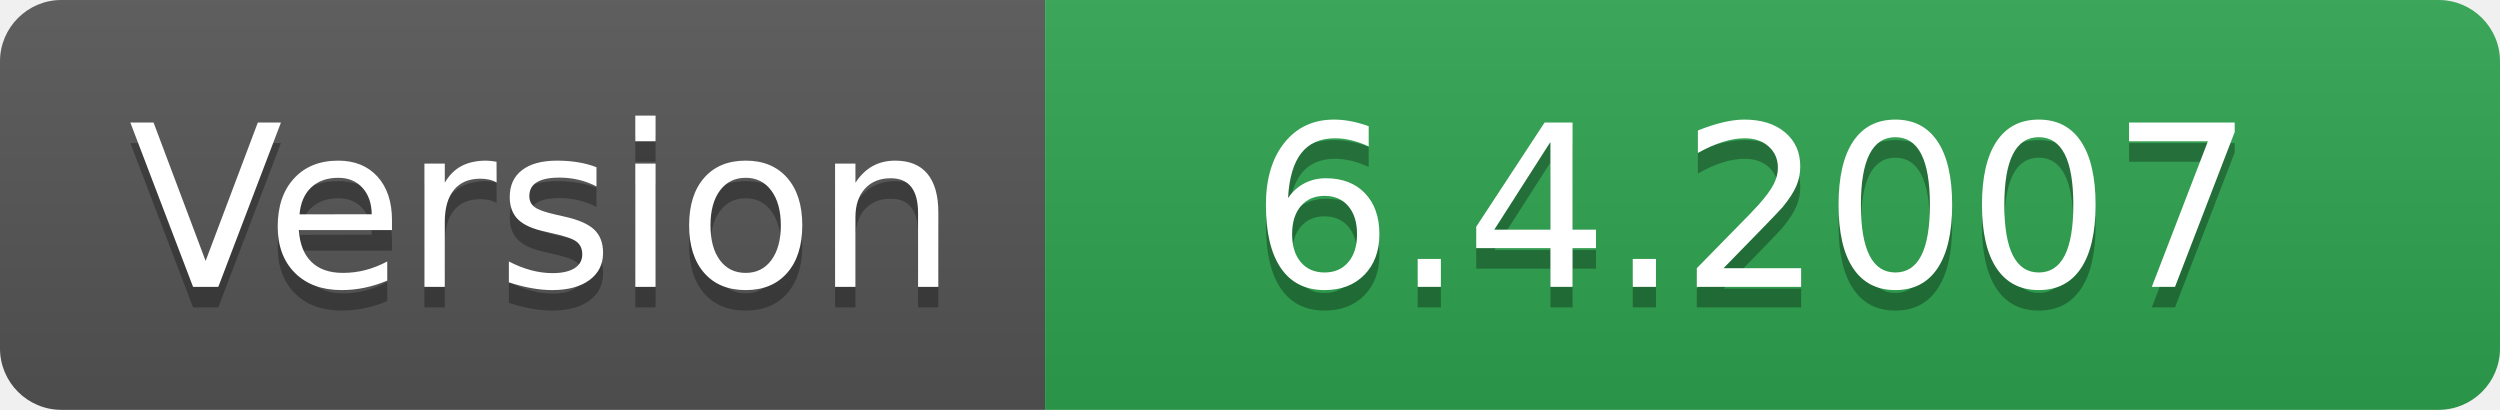
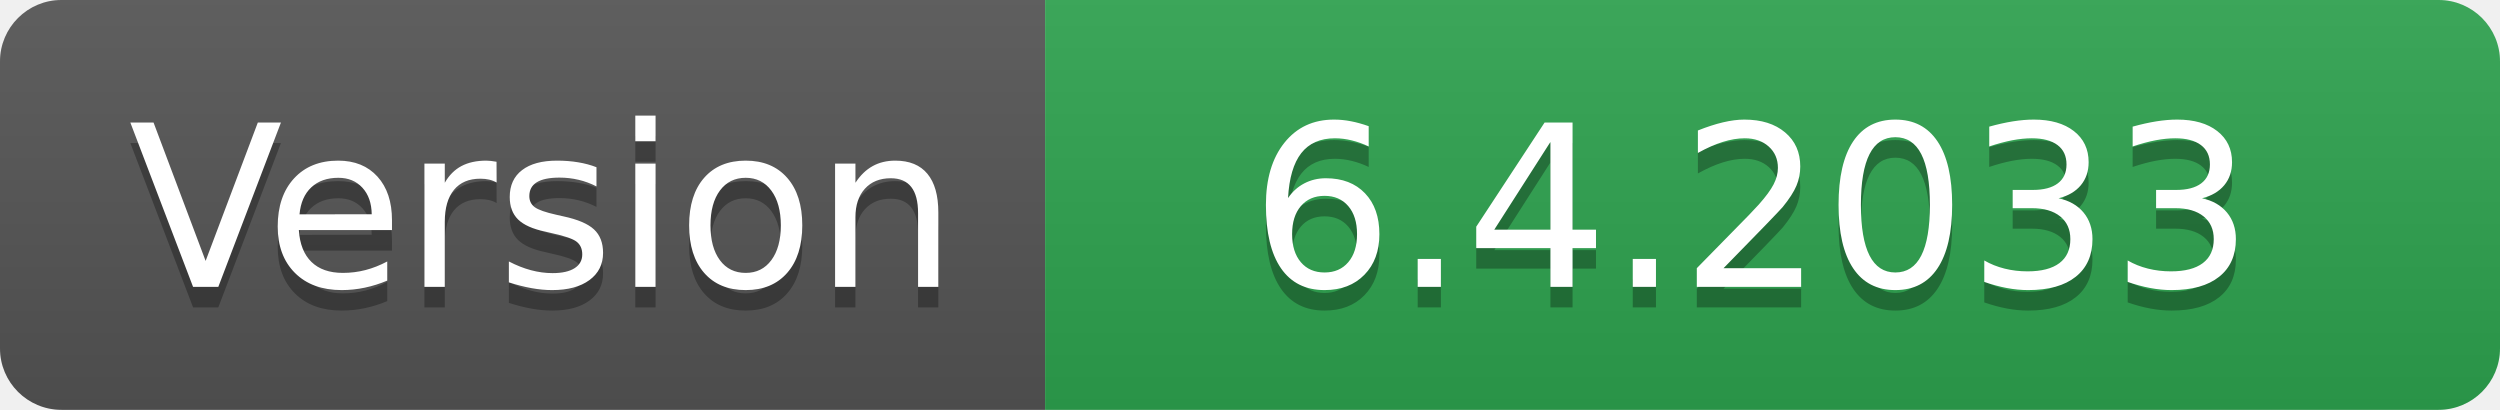
- <svg xmlns="http://www.w3.org/2000/svg" width="122" height="20" role="img" aria-label="Version: 6.4.2007">
+ <svg xmlns="http://www.w3.org/2000/svg" width="122" height="20" role="img" aria-label="Version: 6.4.2033">
  <linearGradient id="s" x2="0" y2="100%">
    <stop offset="0" stop-color="#bbb" stop-opacity=".1" />
    <stop offset="1" stop-opacity=".1" />
  </linearGradient>
  <clipPath id="r">
    <rect width="122" height="20" rx="3" fill="#fff" />
  </clipPath>
  <g clip-path="url(#r)">
    <rect width="51" height="20" fill="#555" />
    <rect x="51" width="71" height="20" fill="#2ea44f" />
    <rect width="122" height="20" fill="url(#s)" />
  </g>
  <g fill="#fff" text-anchor="middle" font-family="Verdana,Geneva,DejaVu Sans,sans-serif" text-rendering="geometricPrecision" font-size="110">
    <text aria-hidden="true" x="265" y="150" fill="#010101" fill-opacity=".3" transform="scale(.1)" textLength="410">Version</text>
    <text x="265" y="140" transform="scale(.1)" fill="#fff" textLength="410">Version</text>
-     <text aria-hidden="true" x="855" y="150" fill="#010101" fill-opacity=".3" transform="scale(.1)" textLength="610">6.4.2007</text>
-     <text x="855" y="140" transform="scale(.1)" fill="#fff" textLength="610">6.4.2007</text>
+     <text aria-hidden="true" x="855" y="150" fill="#010101" fill-opacity=".3" transform="scale(.1)" textLength="610">6.4.2033</text>
+     <text x="855" y="140" transform="scale(.1)" fill="#fff" textLength="610">6.4.2033</text>
  </g>
</svg>
